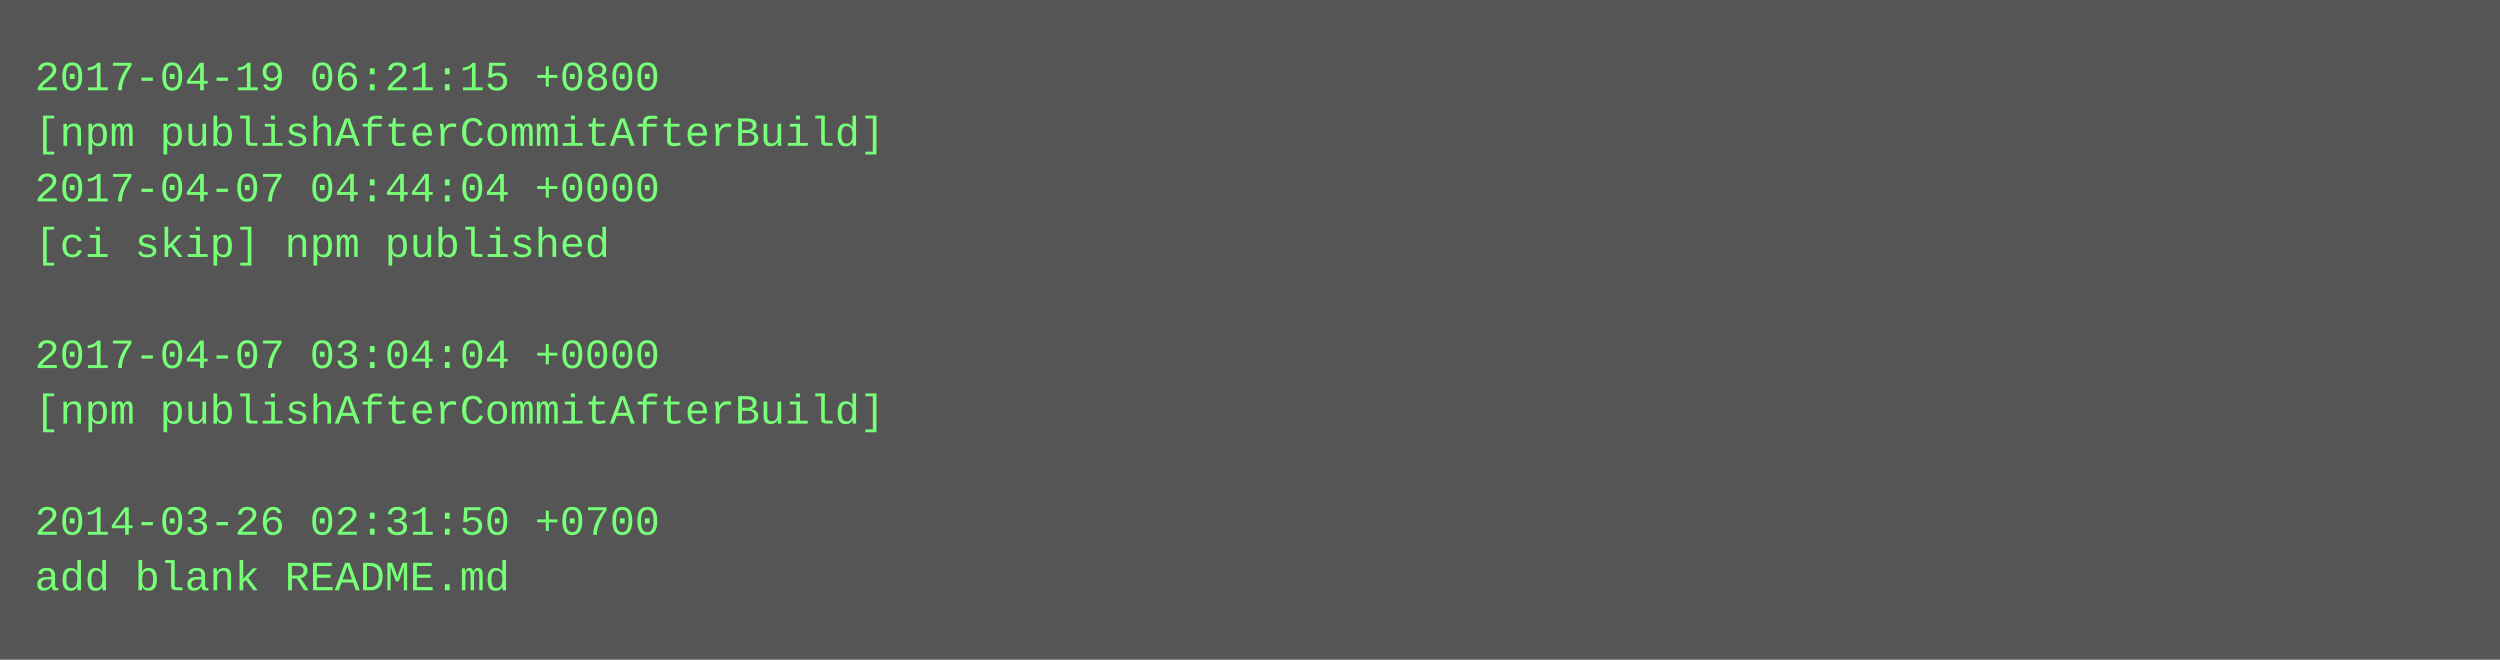
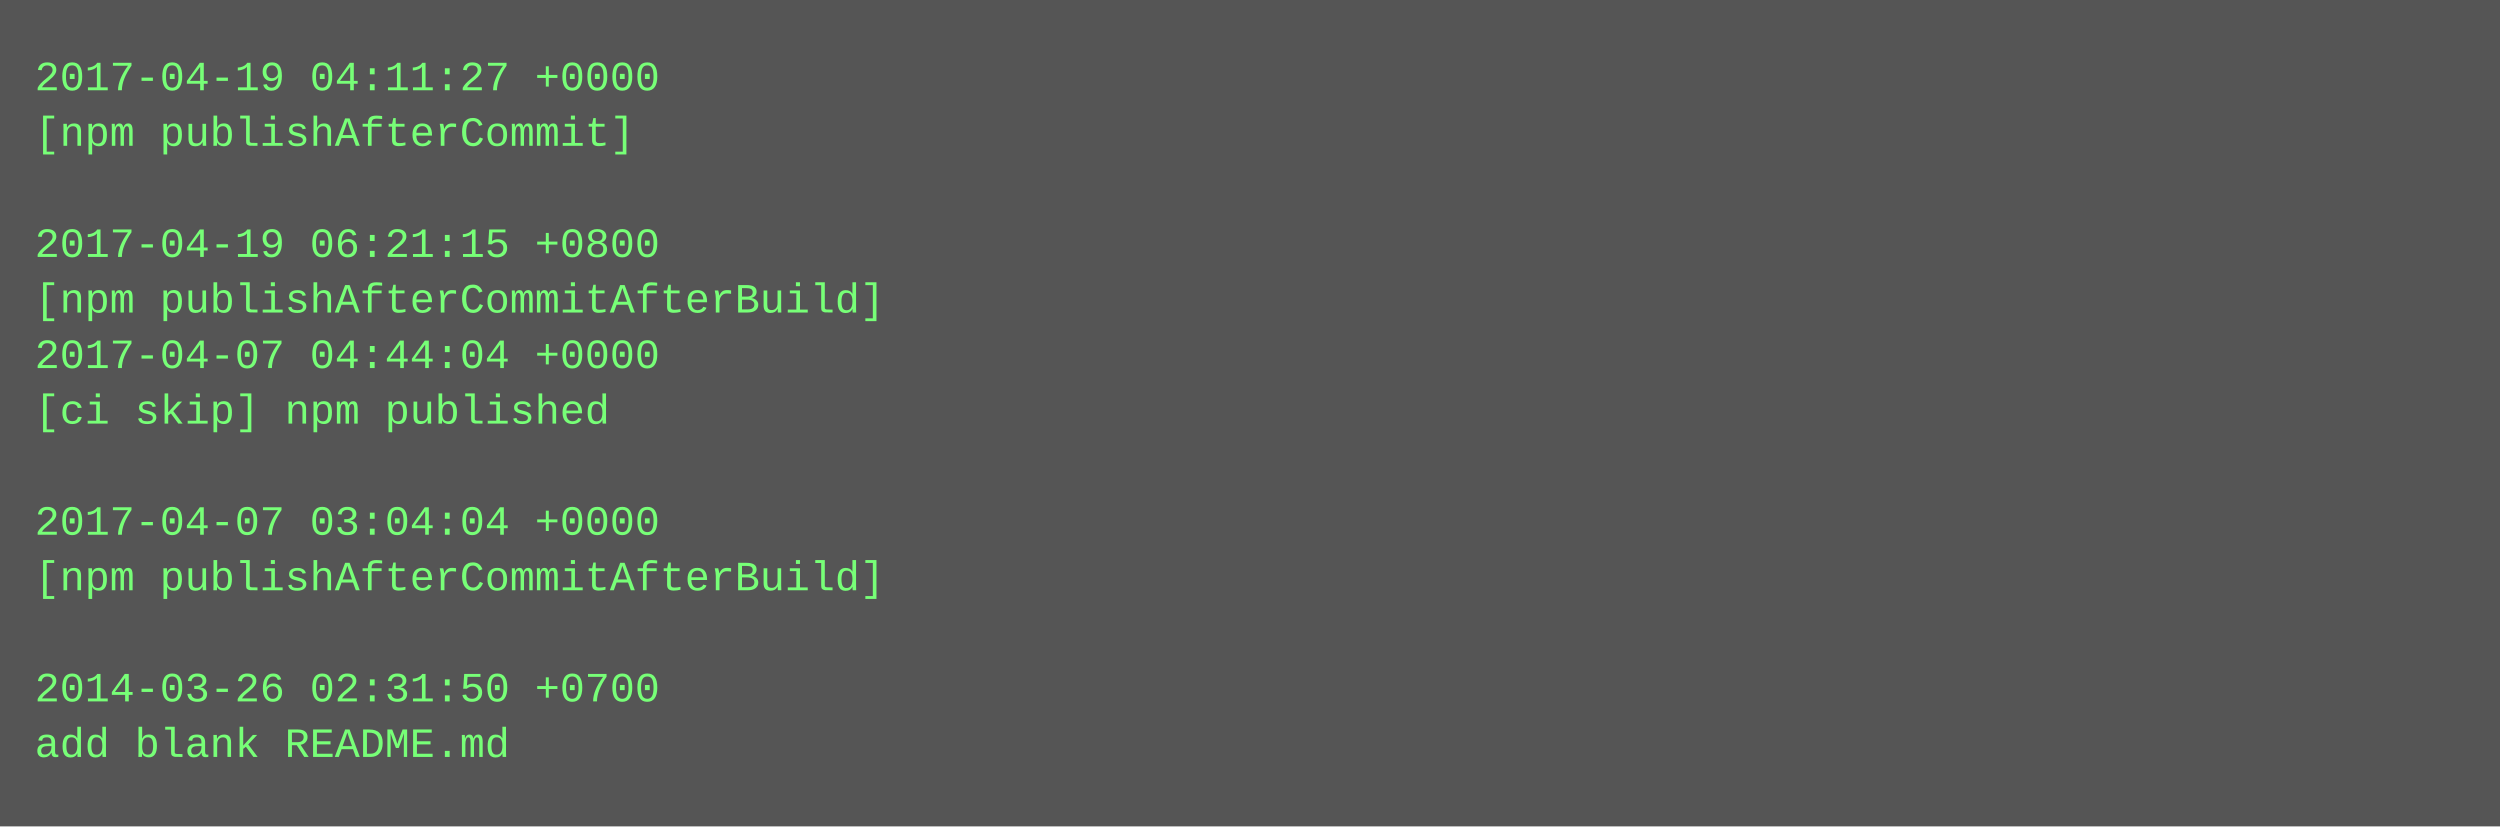
- <svg xmlns="http://www.w3.org/2000/svg" height="190" width="720">
-   <rect height="190" fill="#555" width="720" />
+ <svg xmlns="http://www.w3.org/2000/svg" height="238" width="720">
+   <rect height="238" fill="#555" width="720" />
  <text fill="#7f7" font-family="Courier New" font-size="12" xml:space="preserve">
-     <tspan x="10" y="26">2017-04-19 06:21:15 +0800</tspan>
-     <tspan x="10" y="42">[npm publishAfterCommitAfterBuild]</tspan>
-     <tspan x="10" y="58">2017-04-07 04:44:04 +0000</tspan>
-     <tspan x="10" y="74">[ci skip] npm published</tspan>
-     <tspan x="10" y="90" />
-     <tspan x="10" y="106">2017-04-07 03:04:04 +0000</tspan>
-     <tspan x="10" y="122">[npm publishAfterCommitAfterBuild]</tspan>
+     <tspan x="10" y="26">2017-04-19 04:11:27 +0000</tspan>
+     <tspan x="10" y="42">[npm publishAfterCommit]</tspan>
+     <tspan x="10" y="58" />
+     <tspan x="10" y="74">2017-04-19 06:21:15 +0800</tspan>
+     <tspan x="10" y="90">[npm publishAfterCommitAfterBuild]</tspan>
+     <tspan x="10" y="106">2017-04-07 04:44:04 +0000</tspan>
+     <tspan x="10" y="122">[ci skip] npm published</tspan>
    <tspan x="10" y="138" />
-     <tspan x="10" y="154">2014-03-26 02:31:50 +0700</tspan>
-     <tspan x="10" y="170">add blank README.md</tspan>
+     <tspan x="10" y="154">2017-04-07 03:04:04 +0000</tspan>
+     <tspan x="10" y="170">[npm publishAfterCommitAfterBuild]</tspan>
+     <tspan x="10" y="186" />
+     <tspan x="10" y="202">2014-03-26 02:31:50 +0700</tspan>
+     <tspan x="10" y="218">add blank README.md</tspan>
  </text>
</svg>
